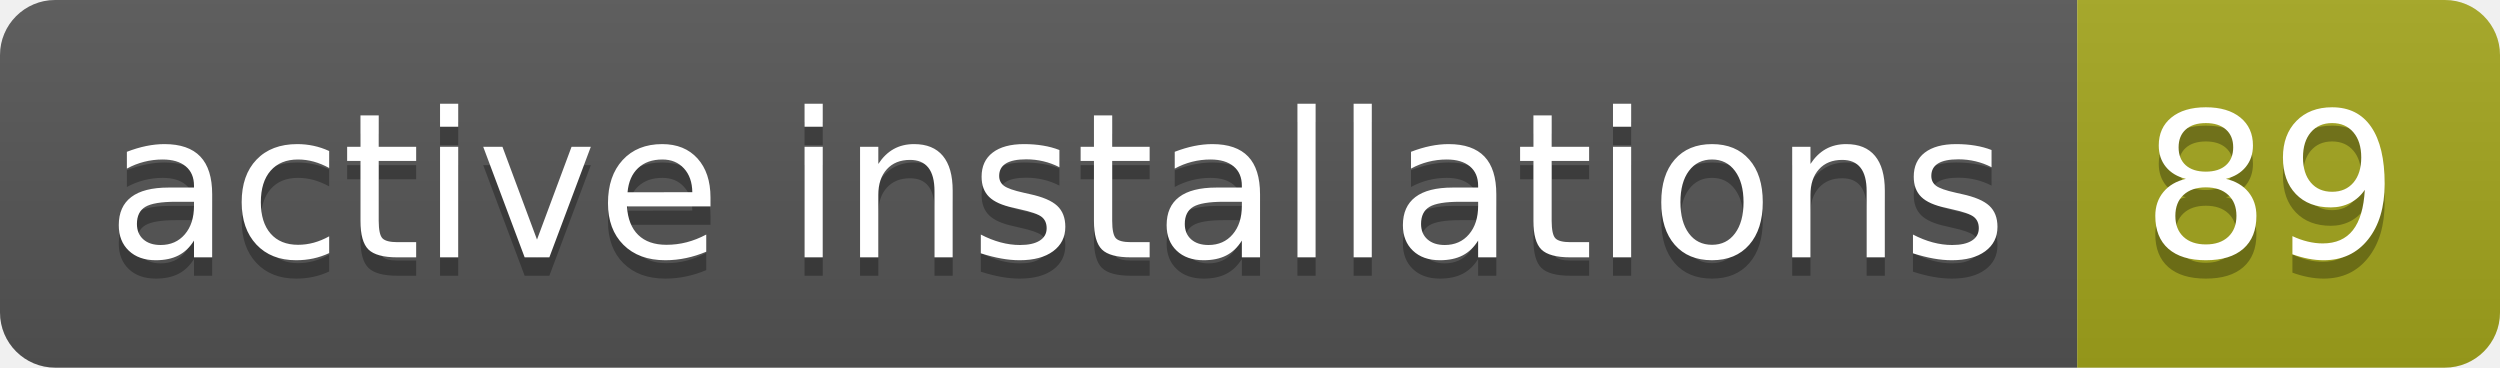
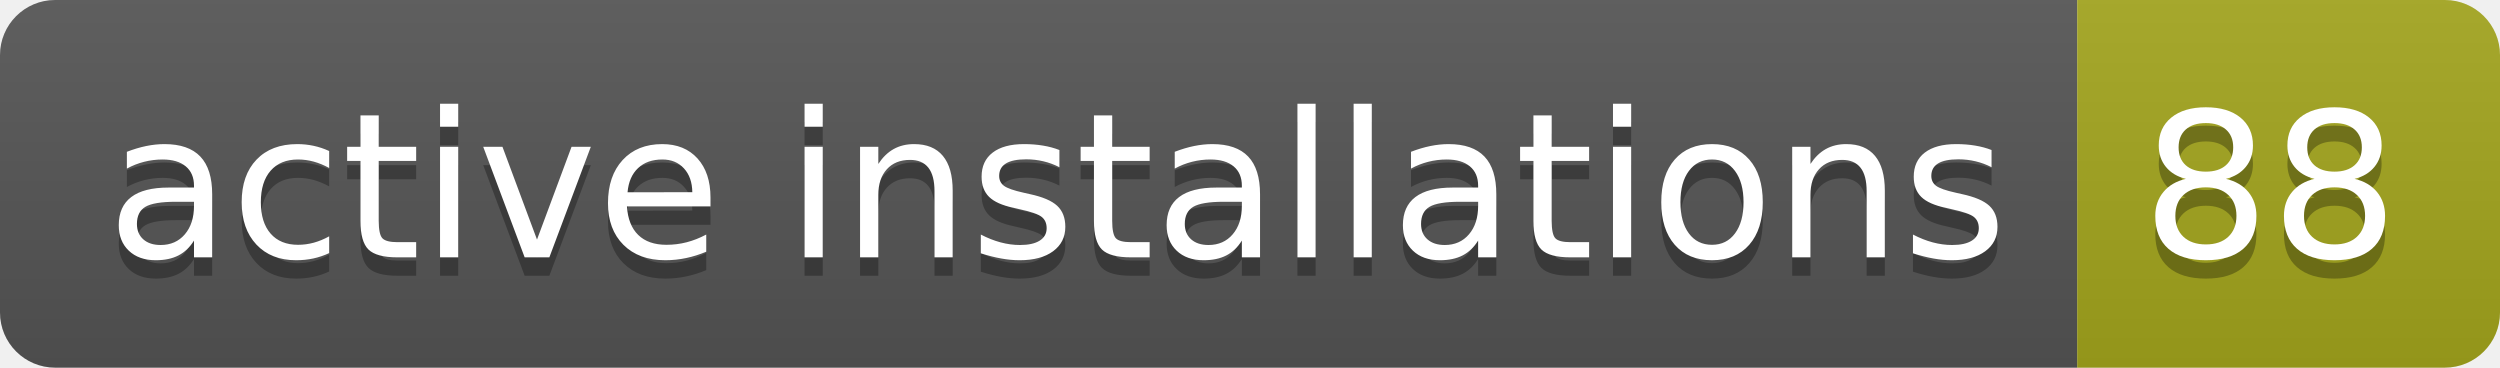
- <svg xmlns="http://www.w3.org/2000/svg" width="136" height="20" role="img" aria-label="active installations: 89">
+ <svg xmlns="http://www.w3.org/2000/svg" width="136" height="20" role="img" aria-label="active installations: 88">
  <linearGradient id="s" x2="0" y2="100%">
    <stop offset="0" stop-color="#bbb" stop-opacity=".1" />
    <stop offset="1" stop-opacity=".1" />
  </linearGradient>
  <clipPath id="r">
    <rect width="136" height="20" rx="3" fill="#fff" />
  </clipPath>
  <g clip-path="url(#r)">
    <rect width="113" height="20" fill="#555" />
    <rect x="113" width="23" height="20" fill="#a4a61d" />
    <rect width="136" height="20" fill="url(#s)" />
  </g>
  <g fill="#fff" text-anchor="middle" font-family="Verdana,Geneva,DejaVu Sans,sans-serif" text-rendering="geometricPrecision" font-size="110">
    <text aria-hidden="true" x="575" y="150" fill="#010101" fill-opacity=".3" transform="scale(.1)" textLength="1030">active installations</text>
    <text x="575" y="140" transform="scale(.1)" fill="#fff" textLength="1030">active installations</text>
-     <text aria-hidden="true" x="1235" y="150" fill="#010101" fill-opacity=".3" transform="scale(.1)" textLength="130">89</text>
-     <text x="1235" y="140" transform="scale(.1)" fill="#fff" textLength="130">89</text>
+     <text aria-hidden="true" x="1235" y="150" fill="#010101" fill-opacity=".3" transform="scale(.1)" textLength="130">88</text>
+     <text x="1235" y="140" transform="scale(.1)" fill="#fff" textLength="130">88</text>
  </g>
</svg>
